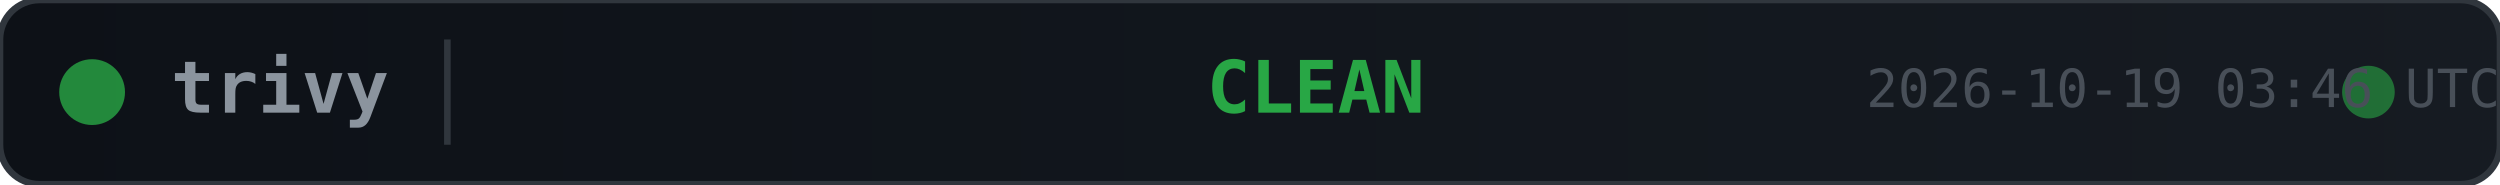
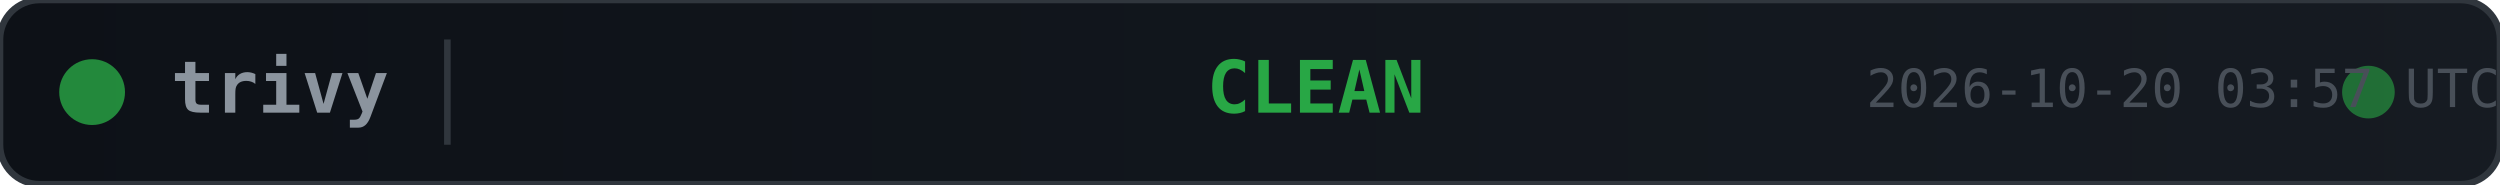
<svg xmlns="http://www.w3.org/2000/svg" width="380" height="28">
  <defs>
    <linearGradient id="bg" x1="0" y1="0" x2="1" y2="0">
      <stop offset="0%" stop-color="#0d1117" />
      <stop offset="100%" stop-color="#161b22" />
    </linearGradient>
  </defs>
  <rect width="380" height="28" rx="6" fill="url(#bg)" stroke="#30363d" stroke-width="1" />
  <circle cx="14" cy="14" r="5" fill="#28a745" opacity="0.8">
    <animate attributeName="opacity" values="0.8;0.4;0.8" dur="2s" repeatCount="indefinite" />
  </circle>
  <text x="26" y="14" fill="#8b949e" font-family="monospace" font-size="11" font-weight="600" dominant-baseline="middle">trivy</text>
  <line x1="68" y1="6" x2="68" y2="22" stroke="#30363d" stroke-width="1" />
  <text x="200" y="14" fill="#28a745" font-family="monospace" font-size="11" font-weight="700" text-anchor="middle" dominant-baseline="middle">CLEAN</text>
  <circle cx="360" cy="14" r="4" fill="#28a745" opacity="0.6">
    <animate attributeName="r" values="4;6;4" dur="1.5s" repeatCount="indefinite" />
    <animate attributeName="opacity" values="0.6;0.2;0.6" dur="1.5s" repeatCount="indefinite" />
  </circle>
-   <text x="380" y="14" fill="#484f58" font-family="monospace" font-size="8" text-anchor="end" dominant-baseline="middle">2026-10-19 03:46 UTC</text>
+   <text x="380" y="14" fill="#484f58" font-family="monospace" font-size="8" text-anchor="end" dominant-baseline="middle">2026-10-20 03:57 UTC</text>
</svg>
